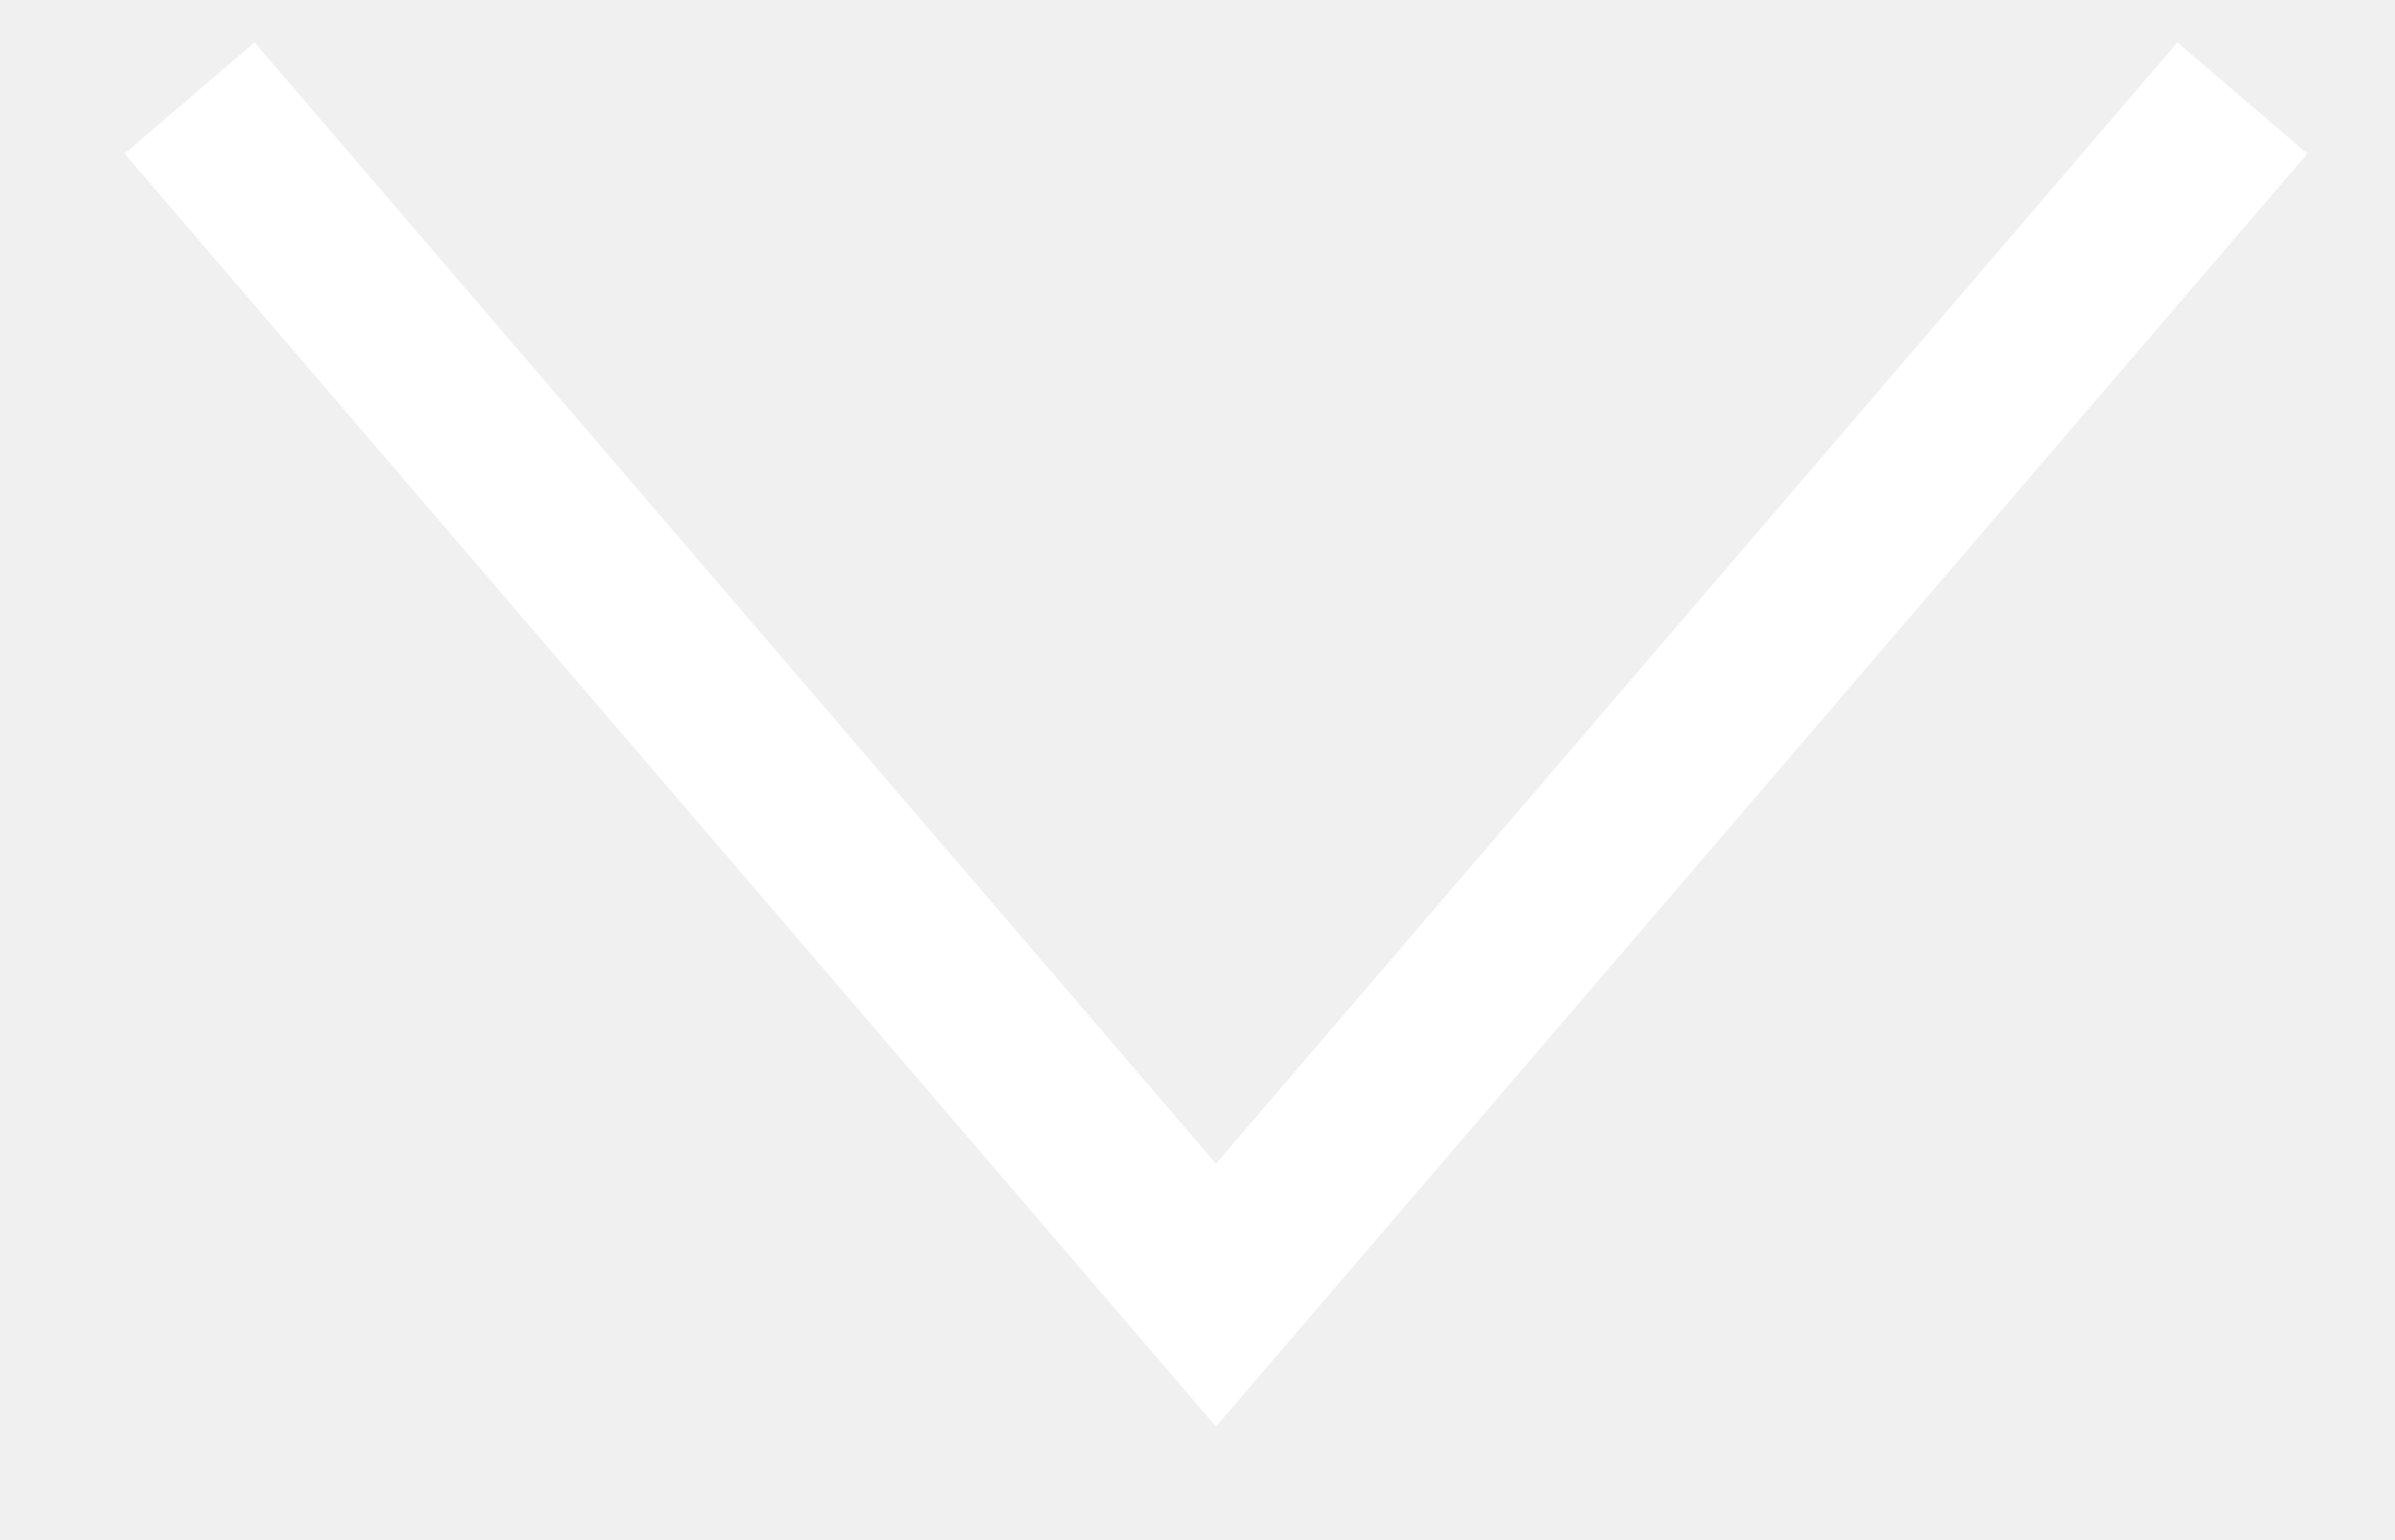
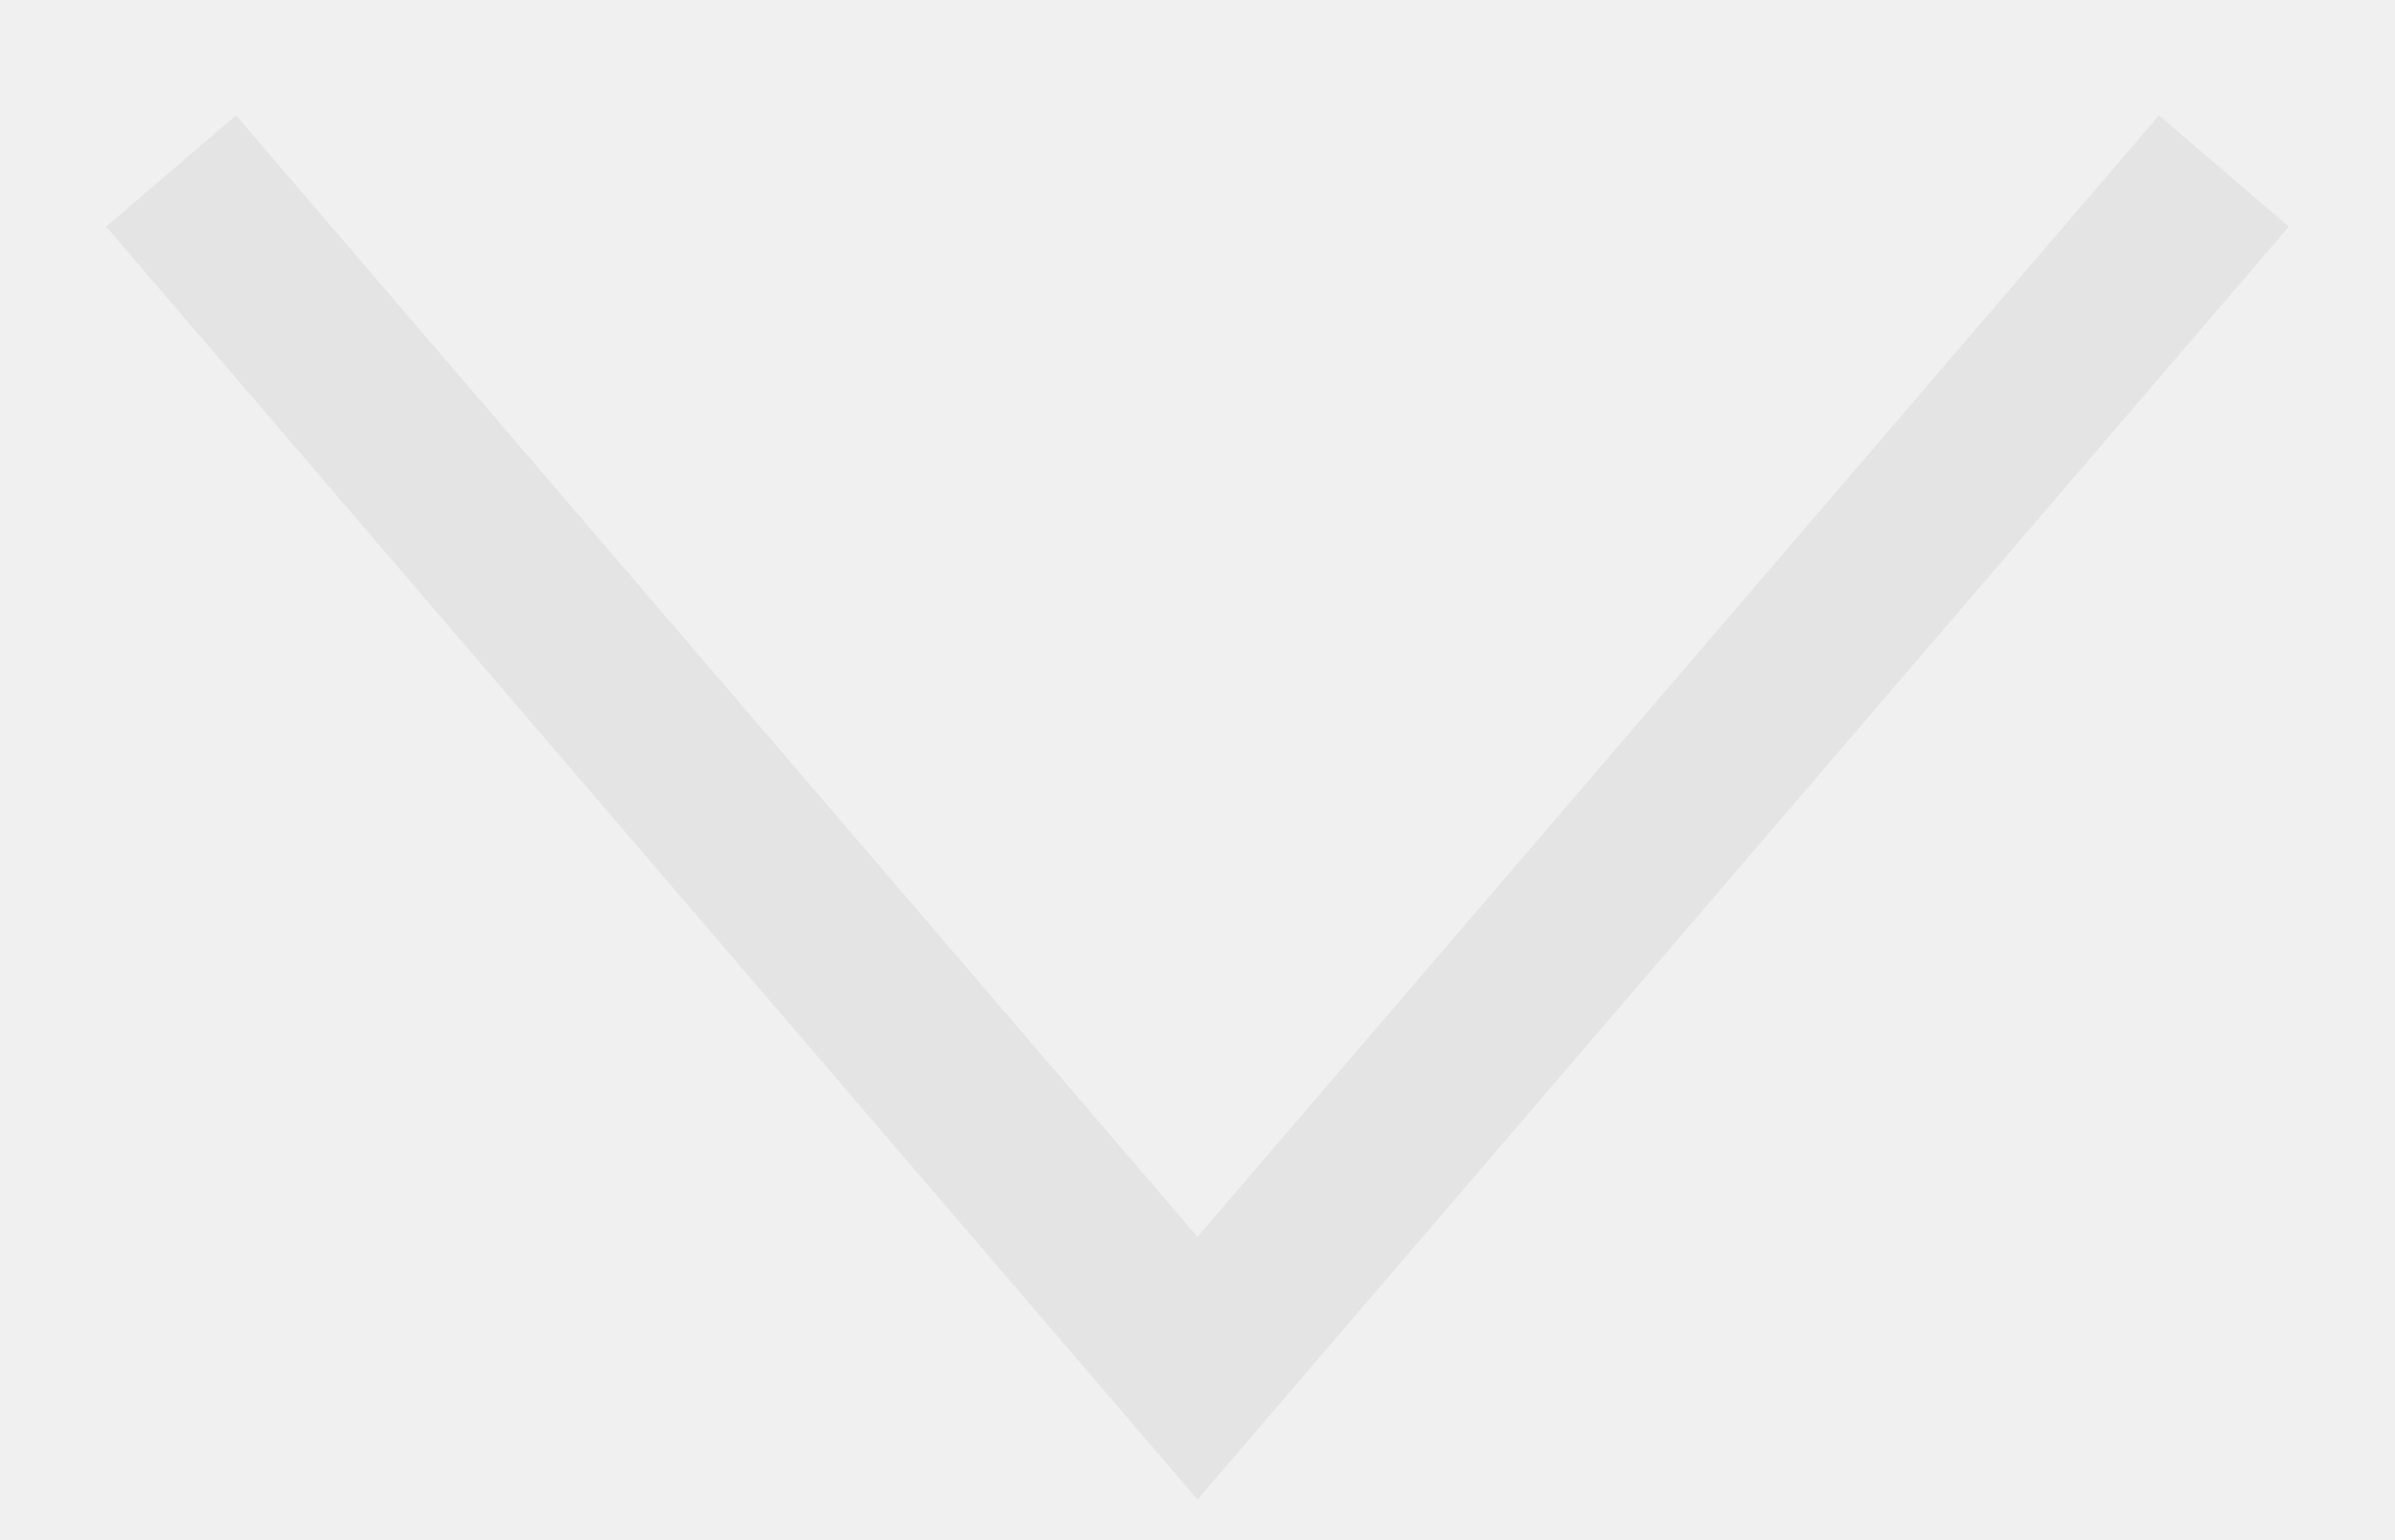
<svg xmlns="http://www.w3.org/2000/svg" width="14" height="9" viewBox="0 0 14 9" fill="none">
-   <path d="M13.108 0.573L7.108 7.573L1.108 0.573" stroke="white" />
+   <path d="M13 1L7 8L1 1" stroke="#E4E4E4" />
</svg>
